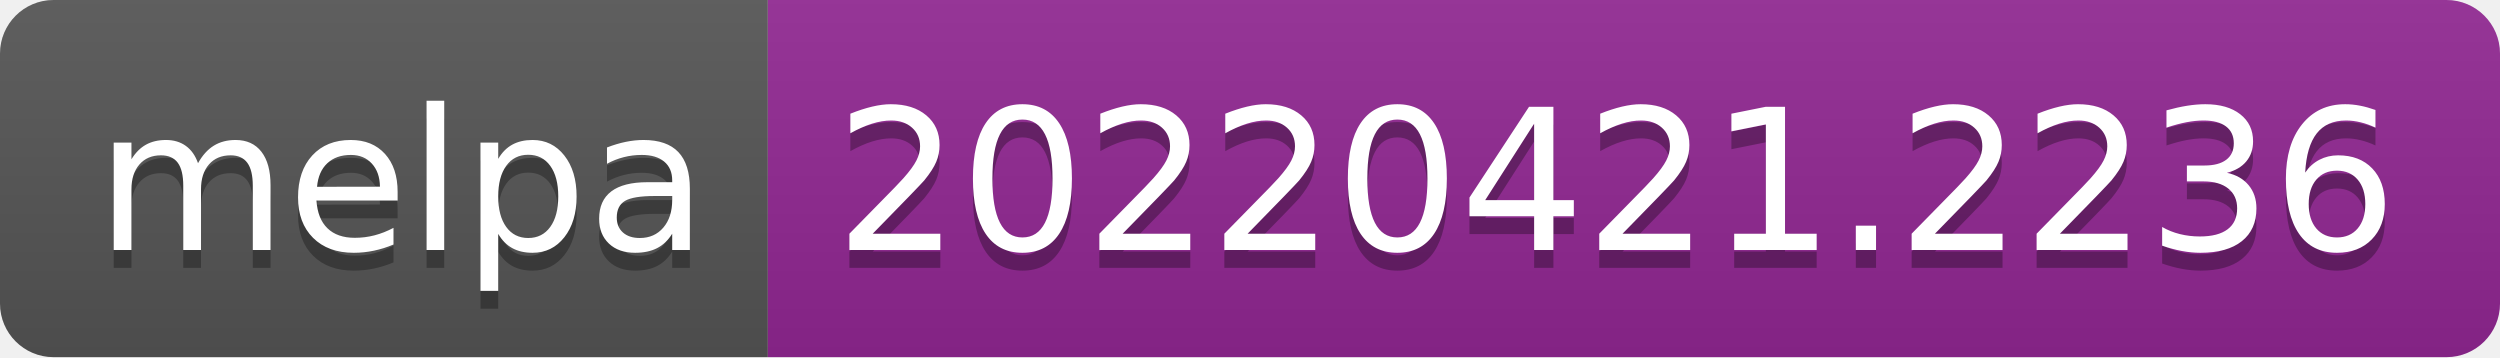
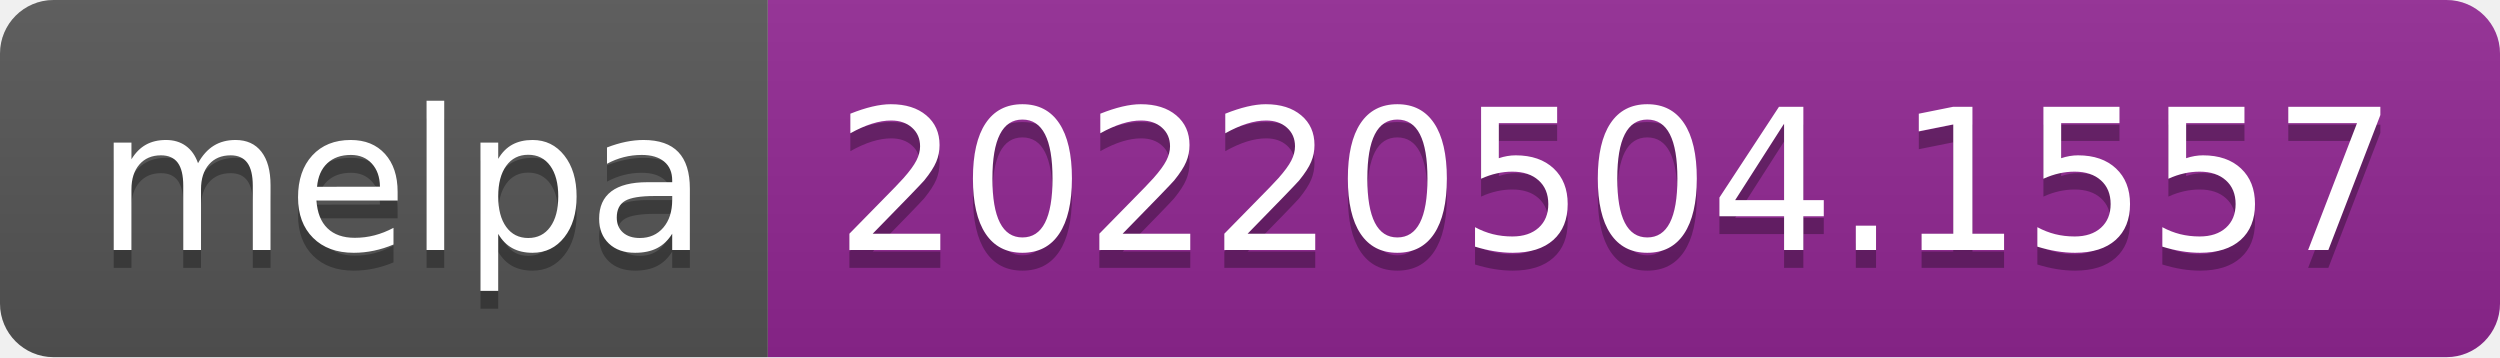
- <svg xmlns="http://www.w3.org/2000/svg" width="140" height="20" role="img" aria-label="melpa: 20220421.2236">
+ <svg xmlns="http://www.w3.org/2000/svg" width="140" height="20" role="img" aria-label="melpa: 20220504.1557">
  <linearGradient id="s" x2="0" y2="100%">
    <stop offset="0" stop-color="#bbb" stop-opacity=".1" />
    <stop offset="1" stop-opacity=".1" />
  </linearGradient>
  <clipPath id="r">
    <rect width="140" height="20" rx="3" fill="#fff" />
  </clipPath>
  <g clip-path="url(#r)">
    <rect width="43" height="20" fill="#555" />
    <rect x="43" width="97" height="20" fill="#922793" />
    <rect width="140" height="20" fill="url(#s)" />
  </g>
  <g fill="#fff" text-anchor="middle" font-family="Verdana,Geneva,DejaVu Sans,sans-serif" text-rendering="geometricPrecision" font-size="110">
    <text aria-hidden="true" x="225" y="150" fill="#010101" fill-opacity=".3" transform="scale(.1)" textLength="330">melpa</text>
    <text x="225" y="140" transform="scale(.1)" fill="#fff" textLength="330">melpa</text>
-     <text aria-hidden="true" x="905" y="150" fill="#010101" fill-opacity=".3" transform="scale(.1)" textLength="870">20220421.2236</text>
-     <text x="905" y="140" transform="scale(.1)" fill="#fff" textLength="870">20220421.2236</text>
+     <text aria-hidden="true" x="905" y="150" fill="#010101" fill-opacity=".3" transform="scale(.1)" textLength="870">20220504.1557</text>
+     <text x="905" y="140" transform="scale(.1)" fill="#fff" textLength="870">20220504.1557</text>
  </g>
</svg>
